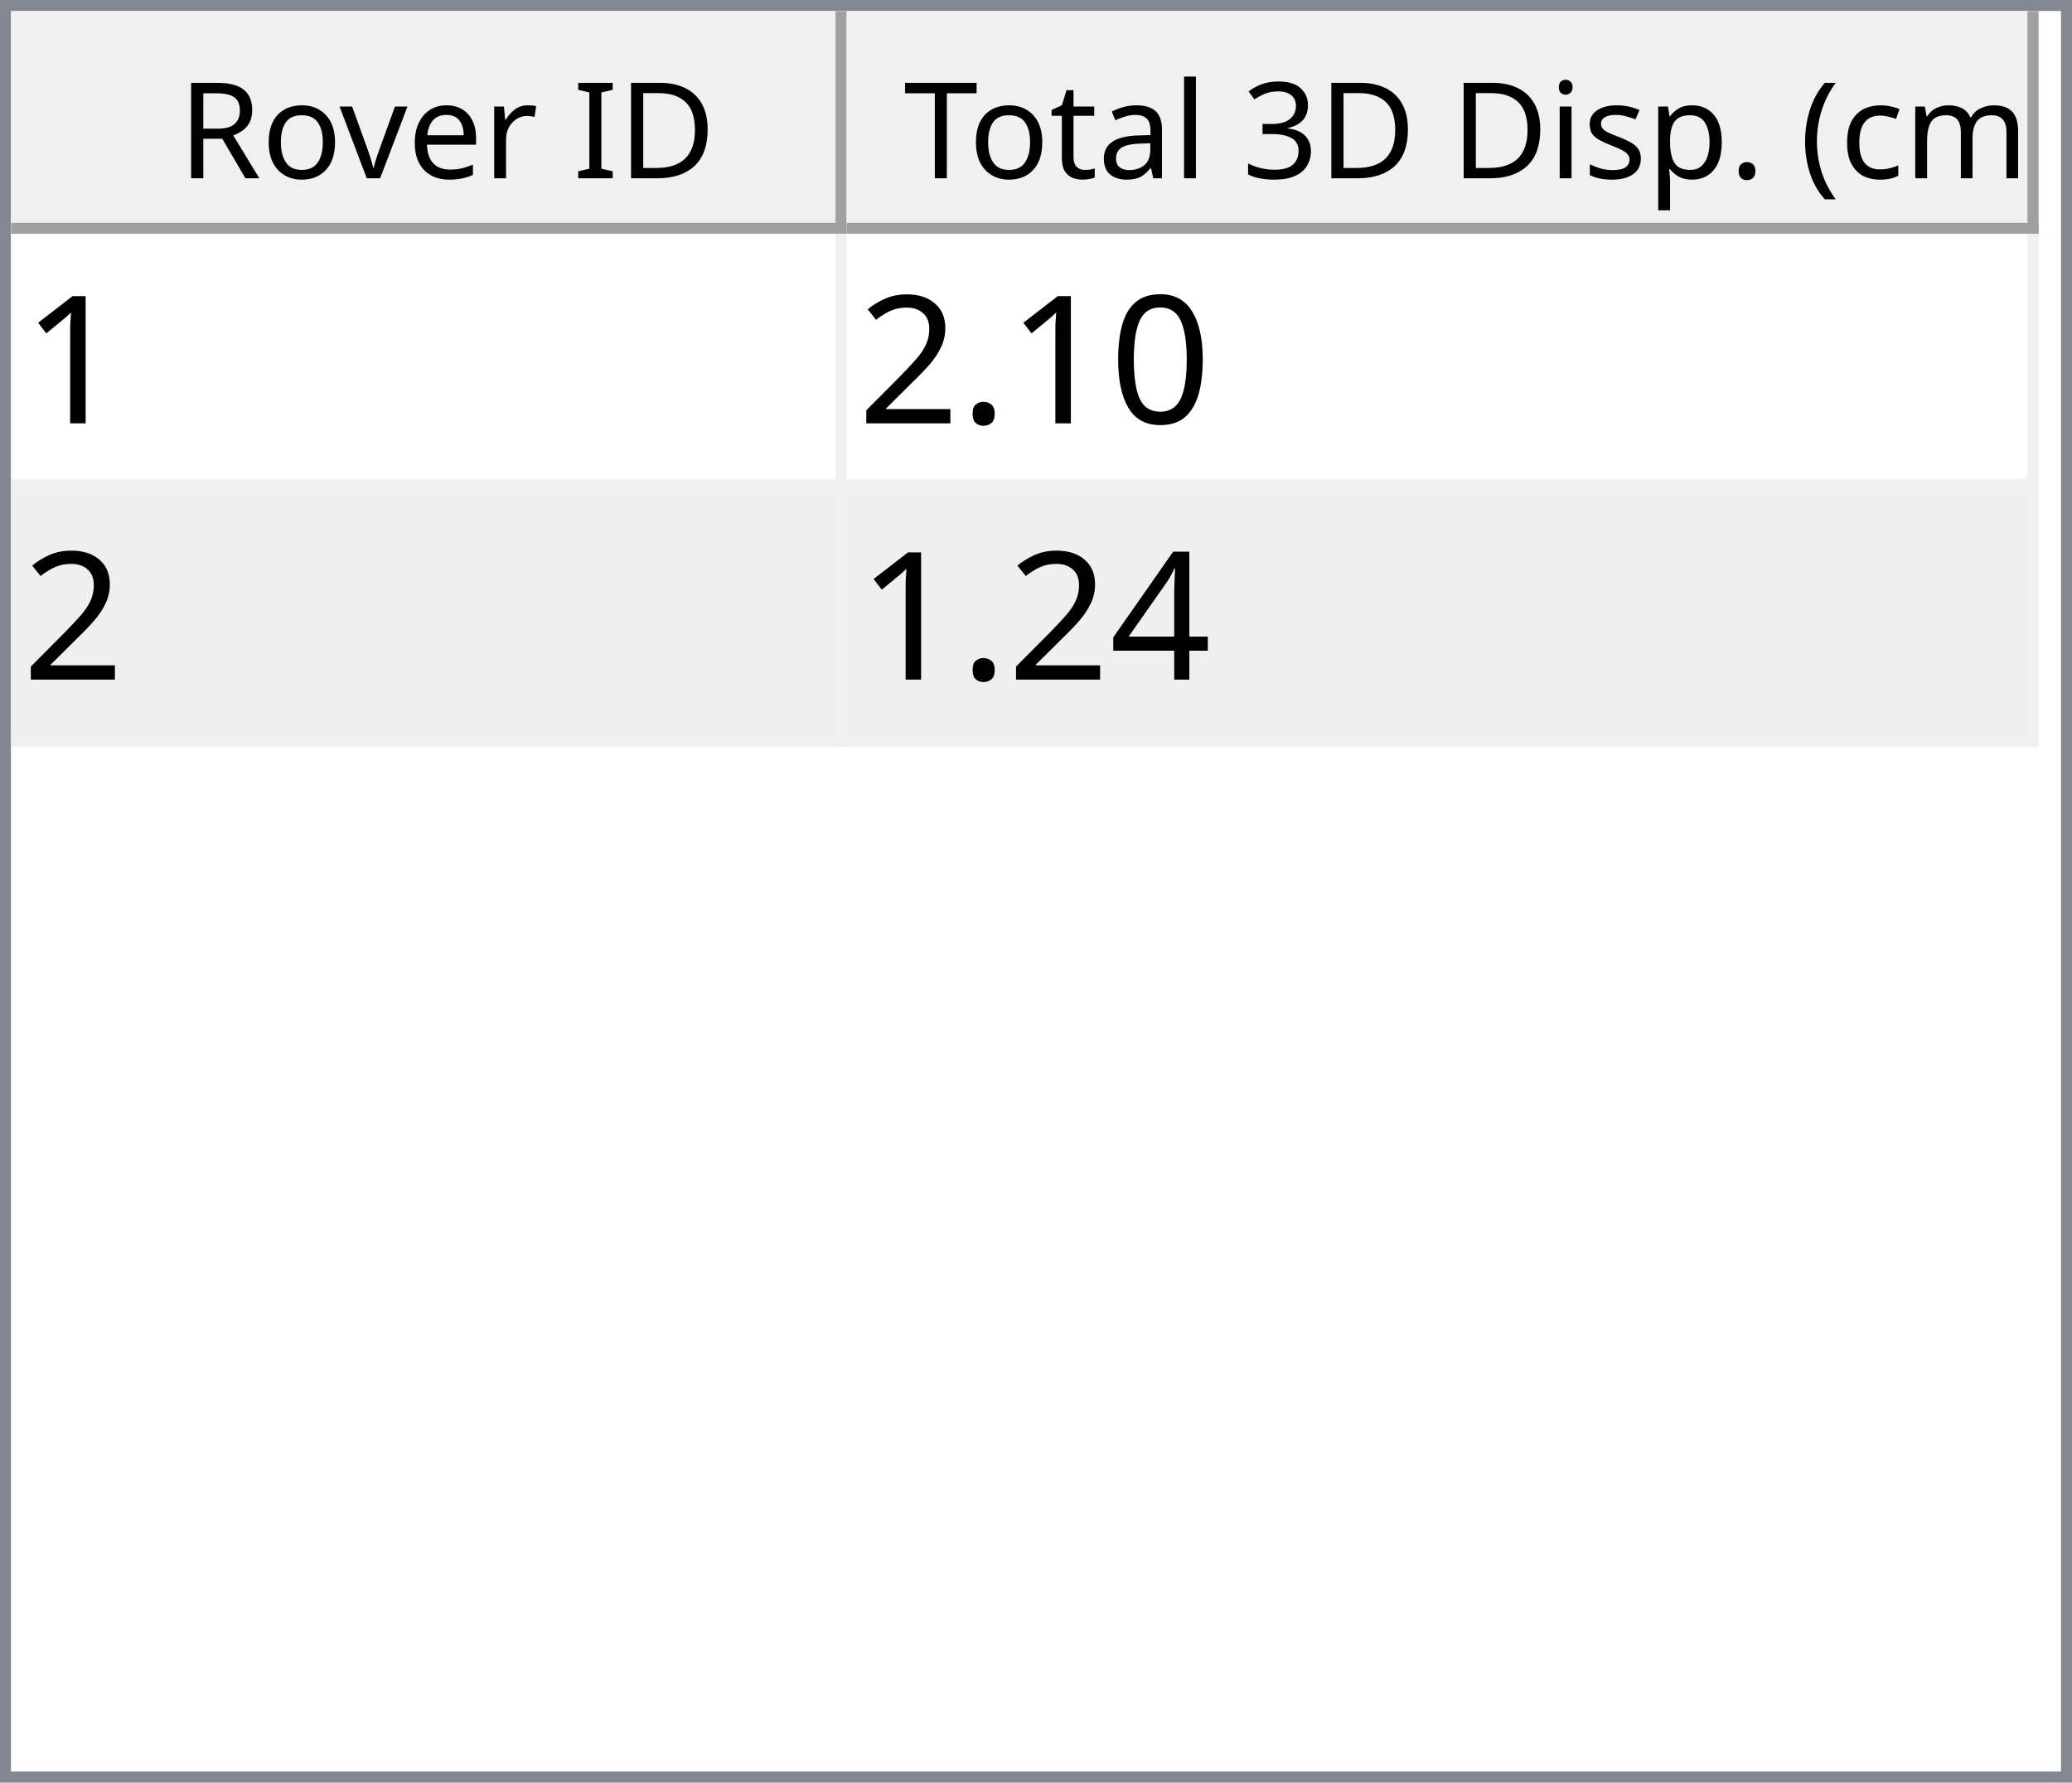
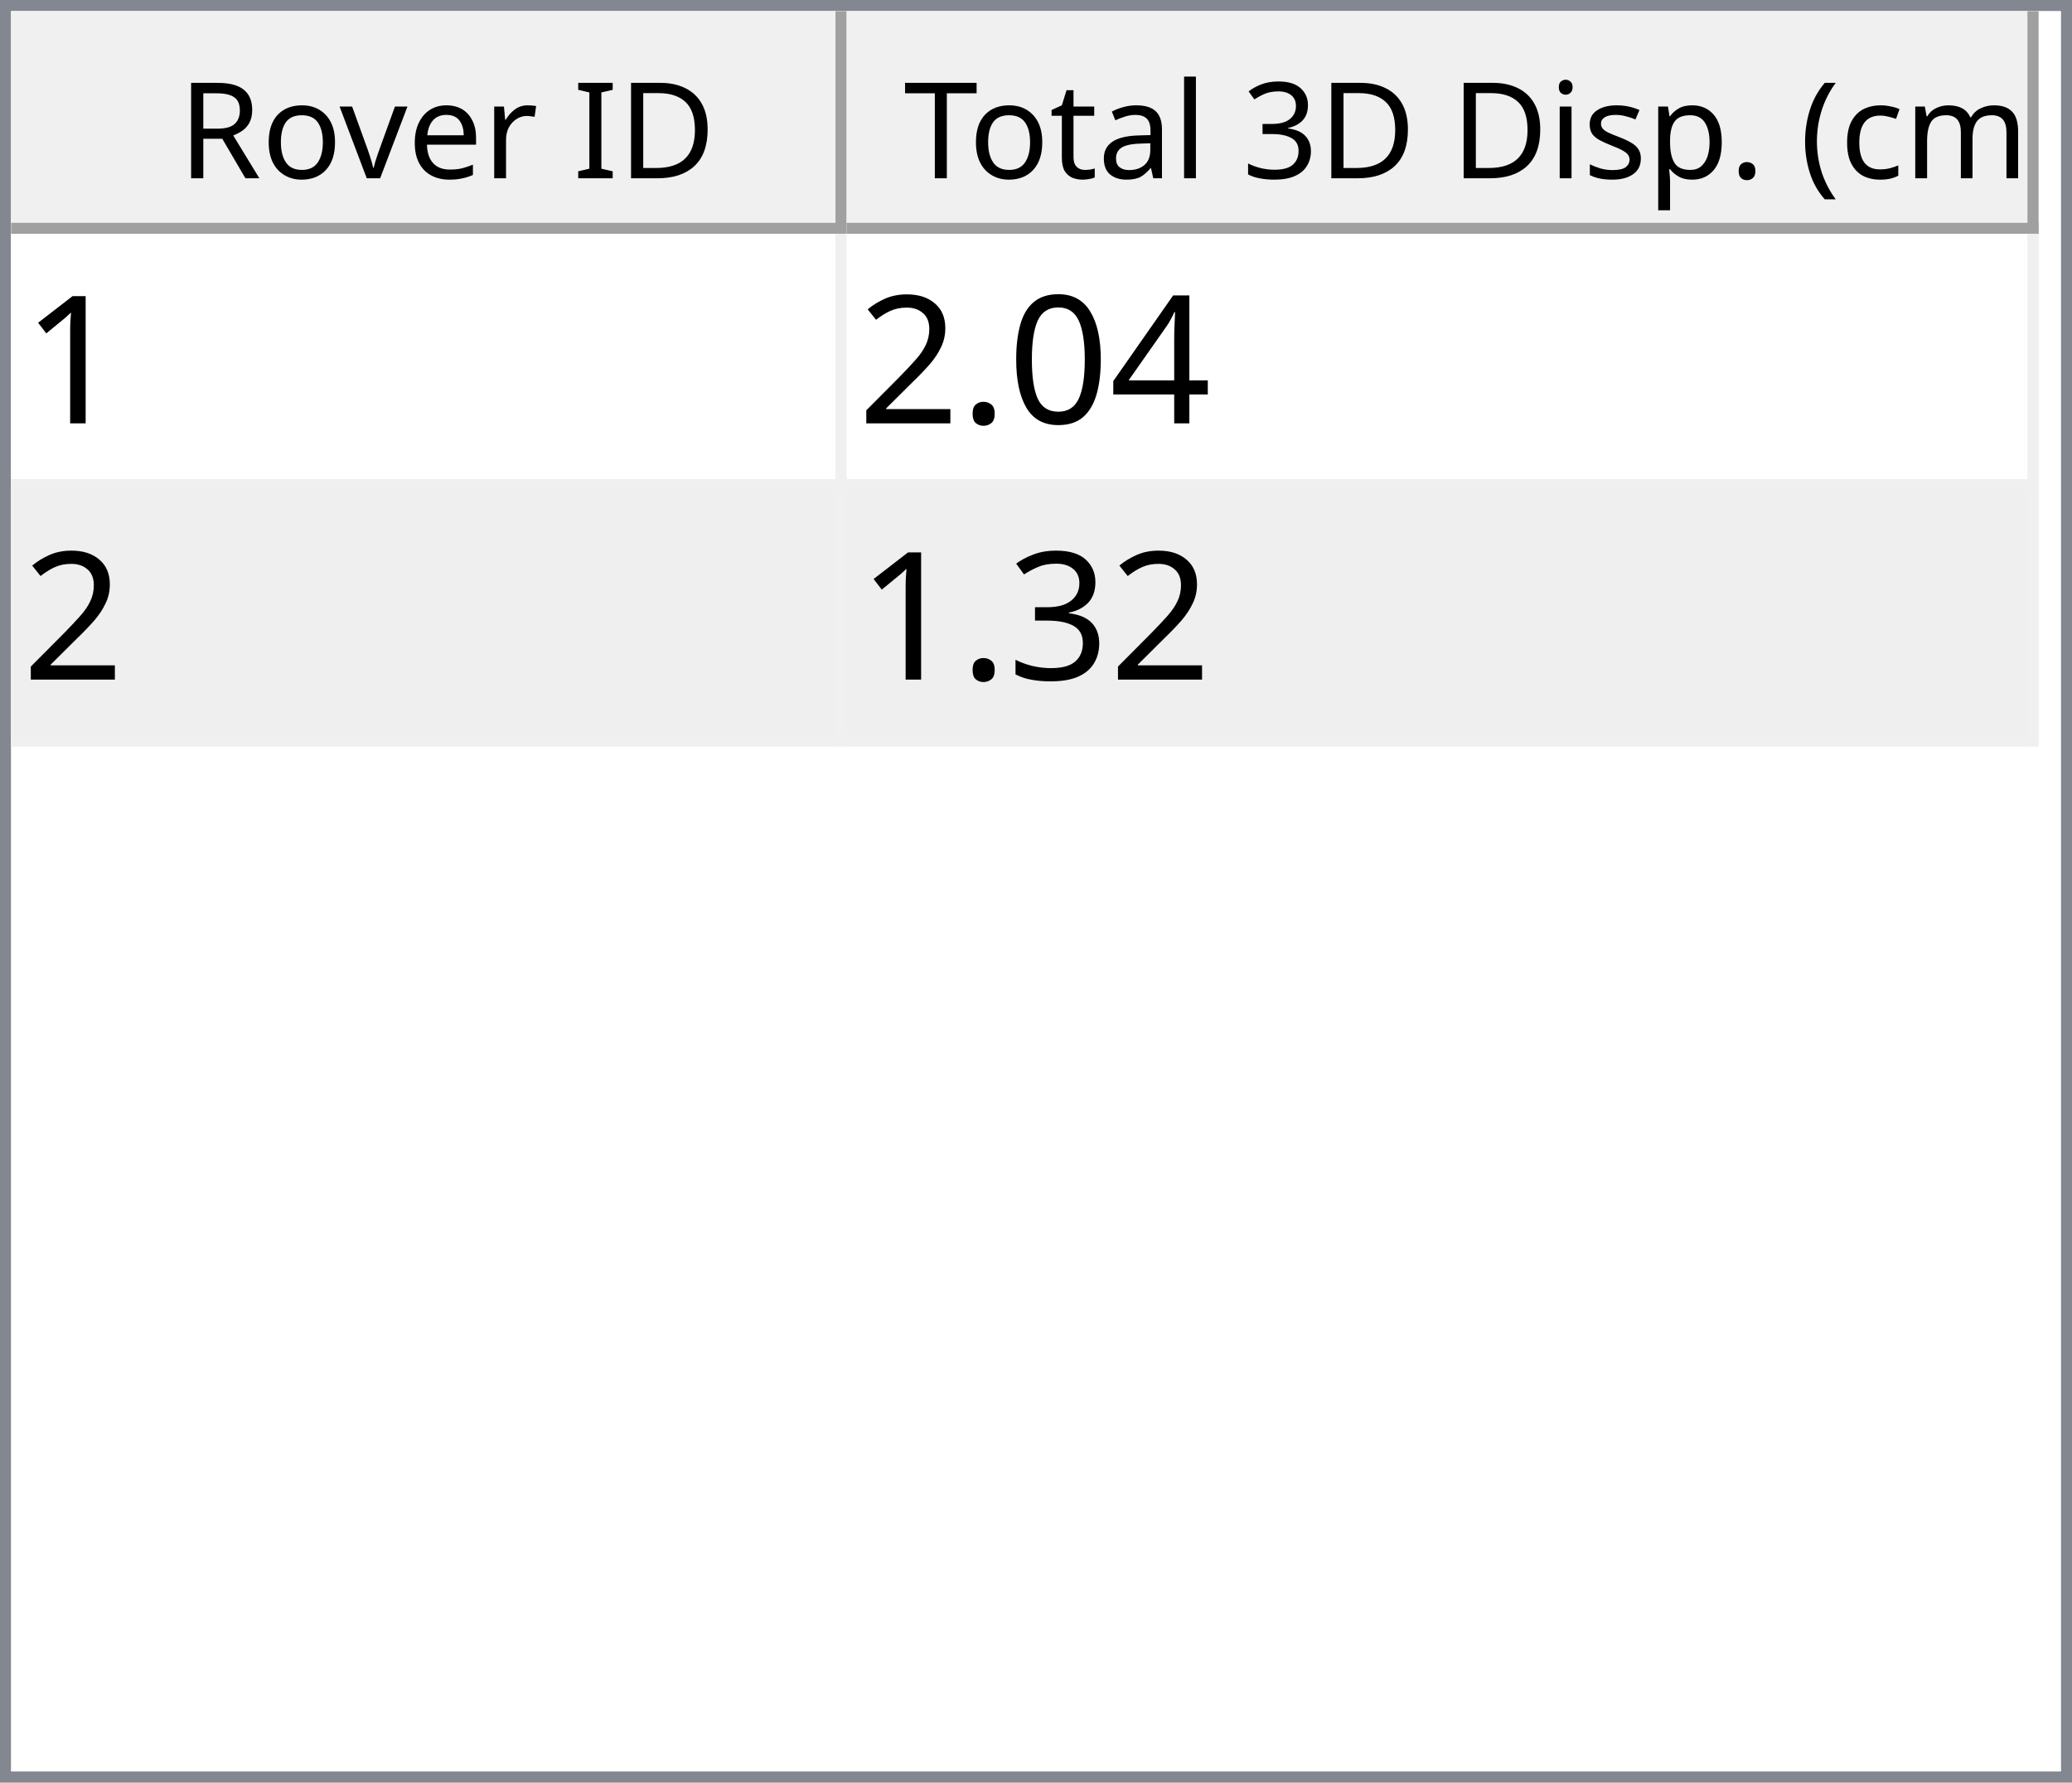
<svg xmlns="http://www.w3.org/2000/svg" style="fill-opacity:1; color-rendering:auto; color-interpolation:auto; text-rendering:auto; stroke:black; stroke-linecap:square; stroke-miterlimit:10; shape-rendering:auto; stroke-opacity:1; fill:black; stroke-dasharray:none; font-weight:normal; stroke-width:1; font-family:'Dialog'; font-style:normal; stroke-linejoin:miter; font-size:12px; stroke-dashoffset:0; image-rendering:auto;" width="186" height="160">
  <defs id="genericDefs" />
  <g>
    <defs id="defs1">
      <clipPath clipPathUnits="userSpaceOnUse" id="clipPath1">
        <path d="M0 0 L186 0 L186 160 L0 160 L0 0 Z" />
      </clipPath>
      <clipPath clipPathUnits="userSpaceOnUse" id="clipPath2">
        <path d="M0 0 L0 160 L186 160 L186 0 Z" />
      </clipPath>
      <clipPath clipPathUnits="userSpaceOnUse" id="clipPath3">
        <path d="M0 0 L0 20 L184 20 L184 0 Z" />
      </clipPath>
      <clipPath clipPathUnits="userSpaceOnUse" id="clipPath4">
        <path d="M0 0 L0 20 L75 20 L75 0 Z" />
      </clipPath>
      <clipPath clipPathUnits="userSpaceOnUse" id="clipPath5">
        <path d="M1 1 L1 19 L74 19 L74 1 Z" />
      </clipPath>
      <clipPath clipPathUnits="userSpaceOnUse" id="clipPath6">
        <path d="M0 0 L0 18 L73 18 L73 0 Z" />
      </clipPath>
      <clipPath clipPathUnits="userSpaceOnUse" id="clipPath7">
        <path d="M-0.5 -0.5 L-0.5 19.5 L74.5 19.5 L74.5 -0.5 Z" />
      </clipPath>
      <clipPath clipPathUnits="userSpaceOnUse" id="clipPath8">
        <path d="M0 0 L0 20 L107 20 L107 0 Z" />
      </clipPath>
      <clipPath clipPathUnits="userSpaceOnUse" id="clipPath9">
        <path d="M1 1 L1 19 L106 19 L106 1 Z" />
      </clipPath>
      <clipPath clipPathUnits="userSpaceOnUse" id="clipPath10">
        <path d="M0 0 L0 18 L105 18 L105 0 Z" />
      </clipPath>
      <clipPath clipPathUnits="userSpaceOnUse" id="clipPath11">
        <path d="M-0.5 -0.5 L-0.5 19.5 L106.5 19.5 L106.5 -0.5 Z" />
      </clipPath>
      <clipPath clipPathUnits="userSpaceOnUse" id="clipPath12">
        <path d="M0 0 L0 138 L184 138 L184 0 Z" />
      </clipPath>
      <clipPath clipPathUnits="userSpaceOnUse" id="clipPath13">
        <path d="M0 0 L0 46 L182 46 L182 0 Z" />
      </clipPath>
      <clipPath clipPathUnits="userSpaceOnUse" id="clipPath14">
        <path d="M-0.5 -0.5 L-0.5 45.5 L181.5 45.5 L181.5 -0.5 Z" />
      </clipPath>
      <clipPath clipPathUnits="userSpaceOnUse" id="clipPath15">
        <path d="M0 0 L0 22 L74 22 L74 0 Z" />
      </clipPath>
      <clipPath clipPathUnits="userSpaceOnUse" id="clipPath16">
        <path d="M0 0 L0 22 L106 22 L106 0 Z" />
      </clipPath>
      <font horiz-adv-x="64.551" id="font1">
        <font-face ascent="107.91" descent="25.098" units-per-em="100" style="font-style:normal; font-family:Segoe UI; font-weight:normal;" />
        <missing-glyph horiz-adv-x="64.551" d="M8.109 0 L8.109 68.266 L56.453 68.266 L56.453 0 L8.109 0 ZM15.328 7.234 L49.219 7.234 L49.219 61.031 L15.328 61.031 L15.328 7.234 Z" />
        <glyph unicode="D" horiz-adv-x="70.117" d="M9.188 0 L9.188 70.016 L28.516 70.016 Q65.531 70.016 65.531 35.891 Q65.531 19.672 55.25 9.836 Q44.969 0 27.734 0 L9.188 0 ZM17.391 62.594 L17.391 7.422 L27.828 7.422 Q41.609 7.422 49.273 14.797 Q56.938 22.172 56.938 35.688 Q56.938 62.594 28.328 62.594 L17.391 62.594 Z" />
        <glyph unicode="I" horiz-adv-x="26.611" d="M17.391 0 L9.188 0 L9.188 70.016 L17.391 70.016 L17.391 0 Z" />
        <glyph unicode=" " horiz-adv-x="27.393" d="" />
        <glyph unicode="r" horiz-adv-x="34.766" d="M34.188 41.891 Q32.078 43.5 28.125 43.5 Q23 43.5 19.555 38.672 Q16.109 33.844 16.109 25.484 L16.109 0 L8.109 0 L8.109 50 L16.109 50 L16.109 39.703 L16.312 39.703 Q18.016 44.969 21.531 47.922 Q25.047 50.875 29.391 50.875 Q32.516 50.875 34.188 50.203 L34.188 41.891 Z" />
        <glyph unicode="e" horiz-adv-x="52.295" d="M48.297 23 L12.984 23 Q13.188 14.656 17.484 10.109 Q21.781 5.562 29.297 5.562 Q37.75 5.562 44.828 11.141 L44.828 3.609 Q38.234 -1.172 27.391 -1.172 Q16.797 -1.172 10.742 5.641 Q4.688 12.453 4.688 24.812 Q4.688 36.469 11.305 43.82 Q17.922 51.172 27.734 51.172 Q37.547 51.172 42.922 44.828 Q48.297 38.484 48.297 27.203 L48.297 23 ZM40.094 29.781 Q40.047 36.719 36.75 40.578 Q33.453 44.438 27.594 44.438 Q21.922 44.438 17.969 40.383 Q14.016 36.328 13.094 29.781 L40.094 29.781 Z" />
        <glyph unicode="v" horiz-adv-x="47.9" d="M47.406 50 L27.484 0 L19.625 0 L0.688 50 L9.469 50 L22.172 13.672 Q23.578 9.672 23.922 6.688 L24.125 6.688 Q24.609 10.453 25.688 13.484 L38.969 50 L47.406 50 Z" />
        <glyph unicode="o" horiz-adv-x="58.594" d="M29 -1.172 Q17.922 -1.172 11.305 5.836 Q4.688 12.844 4.688 24.422 Q4.688 37.016 11.57 44.094 Q18.453 51.172 30.172 51.172 Q41.359 51.172 47.633 44.289 Q53.906 37.406 53.906 25.203 Q53.906 13.234 47.141 6.031 Q40.375 -1.172 29 -1.172 ZM29.594 44.438 Q21.875 44.438 17.383 39.188 Q12.891 33.938 12.891 24.703 Q12.891 15.828 17.43 10.695 Q21.969 5.562 29.594 5.562 Q37.359 5.562 41.531 10.594 Q45.703 15.625 45.703 24.906 Q45.703 34.281 41.531 39.359 Q37.359 44.438 29.594 44.438 Z" />
        <glyph unicode="R" horiz-adv-x="59.814" d="M59.375 0 L49.609 0 L37.891 19.625 Q36.281 22.359 34.766 24.289 Q33.25 26.219 31.664 27.438 Q30.078 28.656 28.25 29.219 Q26.422 29.781 24.125 29.781 L17.391 29.781 L17.391 0 L9.188 0 L9.188 70.016 L30.078 70.016 Q34.672 70.016 38.555 68.867 Q42.438 67.719 45.289 65.375 Q48.141 63.031 49.758 59.547 Q51.375 56.062 51.375 51.375 Q51.375 47.703 50.273 44.656 Q49.172 41.609 47.148 39.211 Q45.125 36.812 42.266 35.133 Q39.406 33.453 35.844 32.516 L35.844 32.328 Q37.594 31.547 38.891 30.547 Q40.188 29.547 41.359 28.18 Q42.531 26.812 43.68 25.078 Q44.828 23.344 46.234 21.047 L59.375 0 ZM17.391 62.594 L17.391 37.203 L28.516 37.203 Q31.594 37.203 34.203 38.133 Q36.812 39.062 38.719 40.797 Q40.625 42.531 41.703 45.047 Q42.781 47.562 42.781 50.688 Q42.781 56.297 39.141 59.445 Q35.5 62.594 28.609 62.594 L17.391 62.594 Z" />
        <glyph unicode=")" horiz-adv-x="30.176" d="M8.297 -15.922 L1.172 -15.922 Q16.406 2.344 16.406 26.812 Q16.406 51.469 1.078 70.016 L8.297 70.016 Q23.531 52.156 23.531 26.703 Q23.531 1.375 8.297 -15.922 Z" />
        <glyph unicode="m" horiz-adv-x="86.133" d="M79.109 0 L71.094 0 L71.094 28.719 Q71.094 37.016 68.531 40.727 Q65.969 44.438 59.906 44.438 Q54.781 44.438 51.195 39.75 Q47.609 35.062 47.609 28.516 L47.609 0 L39.594 0 L39.594 29.688 Q39.594 44.438 28.219 44.438 Q22.953 44.438 19.531 40.016 Q16.109 35.594 16.109 28.516 L16.109 0 L8.109 0 L8.109 50 L16.109 50 L16.109 42.094 L16.312 42.094 Q21.625 51.172 31.844 51.172 Q36.969 51.172 40.773 48.312 Q44.578 45.453 46 40.828 Q51.562 51.172 62.594 51.172 Q79.109 51.172 79.109 30.812 L79.109 0 Z" />
        <glyph unicode="c" horiz-adv-x="46.191" d="M42.188 2.297 Q36.422 -1.172 28.516 -1.172 Q17.828 -1.172 11.258 5.789 Q4.688 12.75 4.688 23.828 Q4.688 36.188 11.766 43.68 Q18.844 51.172 30.672 51.172 Q37.25 51.172 42.281 48.734 L42.281 40.531 Q36.719 44.438 30.375 44.438 Q22.703 44.438 17.797 38.945 Q12.891 33.453 12.891 24.516 Q12.891 15.719 17.508 10.641 Q22.125 5.562 29.891 5.562 Q36.422 5.562 42.188 9.906 L42.188 2.297 Z" />
        <glyph unicode="(" horiz-adv-x="30.176" d="M29.109 -15.922 L21.969 -15.922 Q6.844 1.375 6.844 26.703 Q6.844 52.156 21.969 70.016 L29.203 70.016 Q13.875 51.469 13.875 26.812 Q13.875 2.344 29.109 -15.922 Z" />
        <glyph unicode="." horiz-adv-x="21.68" d="M10.891 -1.078 Q8.641 -1.078 7.055 0.539 Q5.469 2.156 5.469 4.391 Q5.469 6.641 7.055 8.273 Q8.641 9.906 10.891 9.906 Q13.188 9.906 14.797 8.273 Q16.406 6.641 16.406 4.391 Q16.406 2.156 14.797 0.539 Q13.188 -1.078 10.891 -1.078 Z" />
        <glyph unicode="p" horiz-adv-x="58.789" d="M16.312 7.234 L16.109 7.234 L16.109 -23 L8.109 -23 L8.109 50 L16.109 50 L16.109 41.219 L16.312 41.219 Q22.219 51.172 33.594 51.172 Q43.266 51.172 48.688 44.461 Q54.109 37.75 54.109 26.469 Q54.109 13.922 48 6.375 Q41.891 -1.172 31.297 -1.172 Q21.578 -1.172 16.312 7.234 ZM16.109 27.391 L16.109 20.406 Q16.109 14.203 20.141 9.883 Q24.172 5.562 30.375 5.562 Q37.641 5.562 41.773 11.133 Q45.906 16.703 45.906 26.609 Q45.906 34.969 42.047 39.703 Q38.188 44.438 31.594 44.438 Q24.609 44.438 20.359 39.578 Q16.109 34.719 16.109 27.391 Z" />
        <glyph unicode="s" horiz-adv-x="42.432" d="M5.078 1.812 L5.078 10.406 Q11.625 5.562 19.484 5.562 Q30.031 5.562 30.031 12.594 Q30.031 14.594 29.125 15.992 Q28.219 17.391 26.68 18.461 Q25.141 19.531 23.07 20.383 Q21 21.234 18.609 22.172 Q15.281 23.484 12.766 24.828 Q10.25 26.172 8.57 27.859 Q6.891 29.547 6.031 31.695 Q5.172 33.844 5.172 36.719 Q5.172 40.234 6.789 42.945 Q8.406 45.656 11.086 47.484 Q13.766 49.312 17.211 50.242 Q20.656 51.172 24.312 51.172 Q30.812 51.172 35.938 48.922 L35.938 40.828 Q30.422 44.438 23.25 44.438 Q21 44.438 19.195 43.922 Q17.391 43.406 16.094 42.477 Q14.797 41.547 14.086 40.258 Q13.375 38.969 13.375 37.406 Q13.375 35.453 14.086 34.133 Q14.797 32.812 16.164 31.789 Q17.531 30.766 19.484 29.938 Q21.438 29.109 23.922 28.125 Q27.25 26.859 29.883 25.516 Q32.516 24.172 34.375 22.484 Q36.234 20.797 37.234 18.602 Q38.234 16.406 38.234 13.375 Q38.234 9.672 36.602 6.938 Q34.969 4.203 32.234 2.398 Q29.5 0.594 25.93 -0.289 Q22.359 -1.172 18.453 -1.172 Q10.75 -1.172 5.078 1.812 Z" />
        <glyph unicode="i" horiz-adv-x="24.219" d="M12.203 62.703 Q10.062 62.703 8.547 64.164 Q7.031 65.625 7.031 67.875 Q7.031 70.125 8.547 71.609 Q10.062 73.094 12.203 73.094 Q14.406 73.094 15.945 71.609 Q17.484 70.125 17.484 67.875 Q17.484 65.719 15.945 64.211 Q14.406 62.703 12.203 62.703 ZM16.109 0 L8.109 0 L8.109 50 L16.109 50 L16.109 0 Z" />
        <glyph unicode="3" horiz-adv-x="53.906" d="M46.531 19.828 Q46.531 15.094 44.75 11.211 Q42.969 7.328 39.719 4.57 Q36.469 1.812 31.93 0.297 Q27.391 -1.219 21.922 -1.219 Q11.922 -1.219 6 2.594 L6 11.188 Q13.094 5.609 22.219 5.609 Q25.875 5.609 28.828 6.539 Q31.781 7.469 33.906 9.227 Q36.031 10.984 37.18 13.477 Q38.328 15.969 38.328 19.094 Q38.328 32.812 18.797 32.812 L12.984 32.812 L12.984 39.594 L18.5 39.594 Q35.797 39.594 35.797 52.484 Q35.797 64.406 22.609 64.406 Q15.188 64.406 8.688 59.422 L8.688 67.188 Q15.375 71.188 24.609 71.188 Q29 71.188 32.57 69.969 Q36.141 68.75 38.68 66.555 Q41.219 64.359 42.609 61.281 Q44 58.203 44 54.5 Q44 40.672 30.031 36.719 L30.031 36.531 Q33.594 36.141 36.625 34.797 Q39.656 33.453 41.852 31.305 Q44.047 29.156 45.289 26.25 Q46.531 23.344 46.531 19.828 Z" />
        <glyph unicode="l" horiz-adv-x="24.219" d="M16.109 0 L8.109 0 L8.109 74.031 L16.109 74.031 L16.109 0 Z" />
        <glyph unicode="a" horiz-adv-x="50.879" d="M43.891 0 L35.891 0 L35.891 7.812 L35.688 7.812 Q30.469 -1.172 20.312 -1.172 Q12.844 -1.172 8.617 2.781 Q4.391 6.734 4.391 13.281 Q4.391 27.297 20.906 29.594 L35.891 31.688 Q35.891 44.438 25.594 44.438 Q16.547 44.438 9.281 38.281 L9.281 46.484 Q16.656 51.172 26.266 51.172 Q43.891 51.172 43.891 32.516 L43.891 0 ZM35.891 25.297 L23.828 23.641 Q18.266 22.859 15.43 20.875 Q12.594 18.891 12.594 13.875 Q12.594 10.203 15.211 7.883 Q17.828 5.562 22.172 5.562 Q28.125 5.562 32.008 9.742 Q35.891 13.922 35.891 20.312 L35.891 25.297 Z" />
        <glyph unicode="t" horiz-adv-x="33.887" d="M31.297 0.484 Q28.469 -1.078 23.828 -1.078 Q10.688 -1.078 10.688 13.578 L10.688 43.172 L2.094 43.172 L2.094 50 L10.688 50 L10.688 62.203 L18.703 64.797 L18.703 50 L31.297 50 L31.297 43.172 L18.703 43.172 L18.703 14.984 Q18.703 9.969 20.414 7.82 Q22.125 5.672 26.078 5.672 Q29.109 5.672 31.297 7.328 L31.297 0.484 Z" />
        <glyph unicode="T" horiz-adv-x="52.393" d="M50.594 62.594 L30.375 62.594 L30.375 0 L22.172 0 L22.172 62.594 L2 62.594 L2 70.016 L50.594 70.016 L50.594 62.594 Z" />
      </font>
      <font horiz-adv-x="75.0" id="font2">
        <font-face ascent="100.537" descent="21.973" units-per-em="100" style="font-style:normal; font-family:sans-serif; font-weight:normal;" />
        <missing-glyph horiz-adv-x="75.0" d="M12.5 0 L12.5 62.5 L62.5 62.5 L62.5 0 L12.5 0 ZM14.062 1.562 L60.938 1.562 L60.938 60.938 L14.062 60.938 L14.062 1.562 Z" />
        <glyph unicode="1" horiz-adv-x="55.615" d="M37.25 0 L28.469 0 L28.469 56 Q25.297 52.984 20.141 49.953 Q14.984 46.922 10.891 45.406 L10.891 53.906 Q18.266 57.375 23.781 62.305 Q29.297 67.234 31.594 71.875 L37.25 71.875 L37.25 0 Z" />
+         <glyph unicode="4" horiz-adv-x="55.615" d="M32.328 0 L32.328 17.141 L1.266 17.141 L1.266 25.203 L33.938 71.578 L41.109 71.578 L41.109 25.203 L50.781 25.203 L50.781 17.141 L41.109 17.141 L41.109 0 L32.328 0 ZM32.328 25.203 L32.328 57.469 L9.906 25.203 L32.328 25.203 Z" />
        <glyph unicode="0" horiz-adv-x="55.615" d="M4.156 35.297 Q4.156 48 6.766 55.742 Q9.375 63.484 14.523 67.68 Q19.672 71.875 27.484 71.875 Q33.25 71.875 37.594 69.555 Q41.938 67.234 44.773 62.867 Q47.609 58.5 49.219 52.227 Q50.828 45.953 50.828 35.297 Q50.828 22.703 48.242 14.969 Q45.656 7.234 40.508 3.008 Q35.359 -1.219 27.484 -1.219 Q17.141 -1.219 11.234 6.203 Q4.156 15.141 4.156 35.297 ZM13.188 35.297 Q13.188 17.672 17.312 11.836 Q21.438 6 27.484 6 Q33.547 6 37.672 11.859 Q41.797 17.719 41.797 35.297 Q41.797 52.984 37.672 58.789 Q33.547 64.594 27.391 64.594 Q21.344 64.594 17.719 59.469 Q13.188 52.938 13.188 35.297 Z" />
        <glyph unicode="." horiz-adv-x="27.783" d="M9.078 0 L9.078 10.016 L19.094 10.016 L19.094 0 L9.078 0 Z" />
        <glyph unicode="2" horiz-adv-x="55.615" d="M50.344 8.453 L50.344 0 L3.031 0 Q2.938 3.172 4.047 6.109 Q5.859 10.938 9.836 15.625 Q13.812 20.312 21.344 26.469 Q33.016 36.031 37.117 41.625 Q41.219 47.219 41.219 52.203 Q41.219 57.422 37.477 61.008 Q33.734 64.594 27.734 64.594 Q21.391 64.594 17.578 60.789 Q13.766 56.984 13.719 50.25 L4.688 51.172 Q5.609 61.281 11.664 66.578 Q17.719 71.875 27.938 71.875 Q38.234 71.875 44.242 66.164 Q50.25 60.453 50.25 52 Q50.25 47.703 48.492 43.555 Q46.734 39.406 42.656 34.812 Q38.578 30.219 29.109 22.219 Q21.188 15.578 18.945 13.211 Q16.703 10.844 15.234 8.453 L50.344 8.453 Z" />
-         <glyph unicode="4" horiz-adv-x="55.615" d="M32.328 0 L32.328 17.141 L1.266 17.141 L1.266 25.203 L33.938 71.578 L41.109 71.578 L41.109 25.203 L50.781 25.203 L50.781 17.141 L41.109 17.141 L41.109 0 L32.328 0 ZM32.328 25.203 L32.328 57.469 L9.906 25.203 L32.328 25.203 Z" />
+         <glyph unicode="3" horiz-adv-x="55.615" d="M4.203 18.891 L12.984 20.062 Q14.5 12.594 18.141 9.297 Q21.781 6 27 6 Q33.203 6 37.477 10.297 Q41.75 14.594 41.75 20.953 Q41.75 27 37.797 30.93 Q33.844 34.859 27.734 34.859 Q25.25 34.859 21.531 33.891 L22.516 41.609 Q23.391 41.5 23.922 41.5 Q29.547 41.5 34.039 44.43 Q38.531 47.359 38.531 53.469 Q38.531 58.297 35.258 61.477 Q31.984 64.656 26.812 64.656 Q21.688 64.656 18.266 61.43 Q14.844 58.203 13.875 51.766 L5.078 53.328 Q6.688 62.156 12.398 67.016 Q18.109 71.875 26.609 71.875 Q32.469 71.875 37.398 69.359 Q42.328 66.844 44.945 62.5 Q47.562 58.156 47.562 53.266 Q47.562 48.641 45.07 44.828 Q42.578 41.016 37.703 38.766 Q44.047 37.312 47.562 32.695 Q51.078 28.078 51.078 21.141 Q51.078 11.766 44.242 5.25 Q37.406 -1.266 26.953 -1.266 Q17.531 -1.266 11.305 4.352 Q5.078 9.969 4.203 18.891 Z" />
      </font>
    </defs>
    <g style="fill:white; stroke:white;">
      <rect x="0" y="0" width="186" style="clip-path:url(#clipPath1); stroke:none;" height="160" />
    </g>
    <g style="fill:white; text-rendering:optimizeSpeed; color-rendering:optimizeSpeed; image-rendering:optimizeSpeed; shape-rendering:crispEdges; stroke:white; color-interpolation:sRGB;">
      <rect x="0" width="186" height="160" y="0" style="stroke:none;" />
      <path style="stroke:none;" d="M0 160 L186 160 L186 0 L0 0 Z" />
    </g>
    <g style="fill:rgb(240,240,240); font-family:'Segoe UI'; stroke:rgb(240,240,240);">
      <rect x="0" y="0" width="186" style="clip-path:url(#clipPath2); stroke:none;" height="160" />
    </g>
    <g style="fill:rgb(130,135,144); font-family:'Segoe UI'; stroke:rgb(130,135,144);">
      <path d="M0 0 L186 0 L186 160 L0 160 L0 0 ZM1 1 L185 1 L185 159 L1 159 L1 1 Z" style="fill-rule:evenodd; clip-path:url(#clipPath2); stroke:none;" />
    </g>
    <g style="fill:white; font-family:'Segoe UI'; stroke:white;" transform="translate(1,1)">
      <rect x="0" y="0" width="184" style="clip-path:url(#clipPath3); stroke:none;" height="20" />
    </g>
    <g style="fill:rgb(240,240,240); font-family:'Segoe UI'; stroke:rgb(240,240,240);" transform="translate(1,1)">
      <rect x="0" y="0" width="75" style="clip-path:url(#clipPath4); stroke:none;" height="20" />
    </g>
    <g style="font-family:'Segoe UI';" transform="translate(2,2)">
      <text x="14" xml:space="preserve" y="14" style="clip-path:url(#clipPath6); stroke:none;">Rover ID</text>
    </g>
    <g style="fill:rgb(160,160,160); font-family:'Segoe UI'; stroke:rgb(160,160,160); stroke-linejoin:bevel;" transform="translate(1.5,1.5)">
      <line x1="74" x2="74" y1="0" style="fill:none; clip-path:url(#clipPath7);" y2="19" />
    </g>
    <g style="fill:rgb(160,160,160); font-family:'Segoe UI'; stroke:rgb(160,160,160); stroke-linejoin:bevel;" transform="matrix(1,0,0,1,1,1) translate(0.5,0.5)">
      <line x1="0" x2="74" y1="19" style="fill:none; clip-path:url(#clipPath7);" y2="19" />
    </g>
    <g style="fill:rgb(240,240,240); font-family:'Segoe UI'; stroke:rgb(240,240,240);" transform="translate(76,1)">
      <rect x="0" y="0" width="107" style="clip-path:url(#clipPath8); stroke:none;" height="20" />
    </g>
    <g style="font-family:'Segoe UI';" transform="translate(77,2)">
      <text x="1" xml:space="preserve" y="14" style="clip-path:url(#clipPath10); stroke:none;"> Total 3D Disp. (cm)</text>
    </g>
    <g style="fill:rgb(160,160,160); font-family:'Segoe UI'; stroke:rgb(160,160,160); stroke-linejoin:bevel;" transform="translate(76.5,1.5)">
      <line x1="106" x2="106" y1="0" style="fill:none; clip-path:url(#clipPath11);" y2="19" />
    </g>
    <g style="fill:rgb(160,160,160); font-family:'Segoe UI'; stroke:rgb(160,160,160); stroke-linejoin:bevel;" transform="matrix(1,0,0,1,76,1) translate(0.5,0.5)">
      <line x1="0" x2="106" y1="19" style="fill:none; clip-path:url(#clipPath11);" y2="19" />
    </g>
    <g style="fill:white; font-family:'Segoe UI'; stroke:white;" transform="translate(1,21)">
      <rect x="0" y="0" width="184" style="clip-path:url(#clipPath12); stroke:none;" height="138" />
    </g>
    <g style="fill:rgb(240,240,240); font-size:16px; font-family:sans-serif; stroke:rgb(240,240,240);" transform="translate(1,21)">
      <rect x="0" y="0" width="182" style="clip-path:url(#clipPath13); stroke:none;" height="46" />
      <line transform="translate(0.5,0.5)" x1="0" x2="181" y1="22" style="clip-path:url(#clipPath14); fill:none; stroke-linejoin:bevel;" y2="22" />
    </g>
    <g transform="matrix(1,0,0,1,1,21) translate(0.5,0.5)" style="fill:rgb(240,240,240); font-size:16px; font-family:sans-serif; stroke:rgb(240,240,240); stroke-linejoin:bevel;">
      <line x1="0" x2="181" y1="45" style="fill:none; clip-path:url(#clipPath14);" y2="45" />
    </g>
    <g transform="matrix(1,0,0,1,1,21) translate(0.5,0.5)" style="fill:rgb(240,240,240); font-size:16px; font-family:sans-serif; stroke:rgb(240,240,240); stroke-linejoin:bevel;">
      <line x1="74" x2="74" y1="0" style="fill:none; clip-path:url(#clipPath14);" y2="45" />
    </g>
    <g transform="matrix(1,0,0,1,1,21) translate(0.5,0.5)" style="fill:rgb(240,240,240); font-size:16px; font-family:sans-serif; stroke:rgb(240,240,240); stroke-linejoin:bevel;">
      <line x1="181" x2="181" y1="0" style="fill:none; clip-path:url(#clipPath14);" y2="45" />
    </g>
    <g style="fill:white; font-size:16px; font-family:sans-serif; stroke:white;" transform="matrix(1,0,0,1,1,21)">
      <rect x="0" y="0" width="74" style="clip-path:url(#clipPath15); stroke:none;" height="22" />
      <text x="1" y="17" style="fill:black; clip-path:url(#clipPath15); stroke:none;" xml:space="preserve">1</text>
    </g>
    <g style="fill:white; font-size:16px; font-family:sans-serif; stroke:white;" transform="matrix(1,0,0,1,1,21) translate(75,0)">
      <rect x="0" y="0" width="106" style="clip-path:url(#clipPath16); stroke:none;" height="22" />
-       <text x="1" y="17" style="fill:black; clip-path:url(#clipPath16); stroke:none;" xml:space="preserve">2.10</text>
+       <text x="1" y="17" style="fill:black; clip-path:url(#clipPath16); stroke:none;" xml:space="preserve">2.04</text>
    </g>
    <g style="fill:rgb(239,239,239); font-size:16px; font-family:sans-serif; stroke:rgb(239,239,239);" transform="matrix(1,0,0,1,1,21) translate(0,23)">
      <rect x="0" y="0" width="74" style="clip-path:url(#clipPath15); stroke:none;" height="22" />
      <text x="1" y="17" style="fill:black; clip-path:url(#clipPath15); stroke:none;" xml:space="preserve">2</text>
    </g>
    <g style="fill:rgb(239,239,239); font-size:16px; font-family:sans-serif; stroke:rgb(239,239,239);" transform="matrix(1,0,0,1,1,21) translate(75,23)">
      <rect x="0" y="0" width="106" style="clip-path:url(#clipPath16); stroke:none;" height="22" />
-       <text x="1" y="17" style="fill:black; clip-path:url(#clipPath16); stroke:none;" xml:space="preserve">1.24</text>
+       <text x="1" y="17" style="fill:black; clip-path:url(#clipPath16); stroke:none;" xml:space="preserve">1.32</text>
    </g>
  </g>
</svg>
